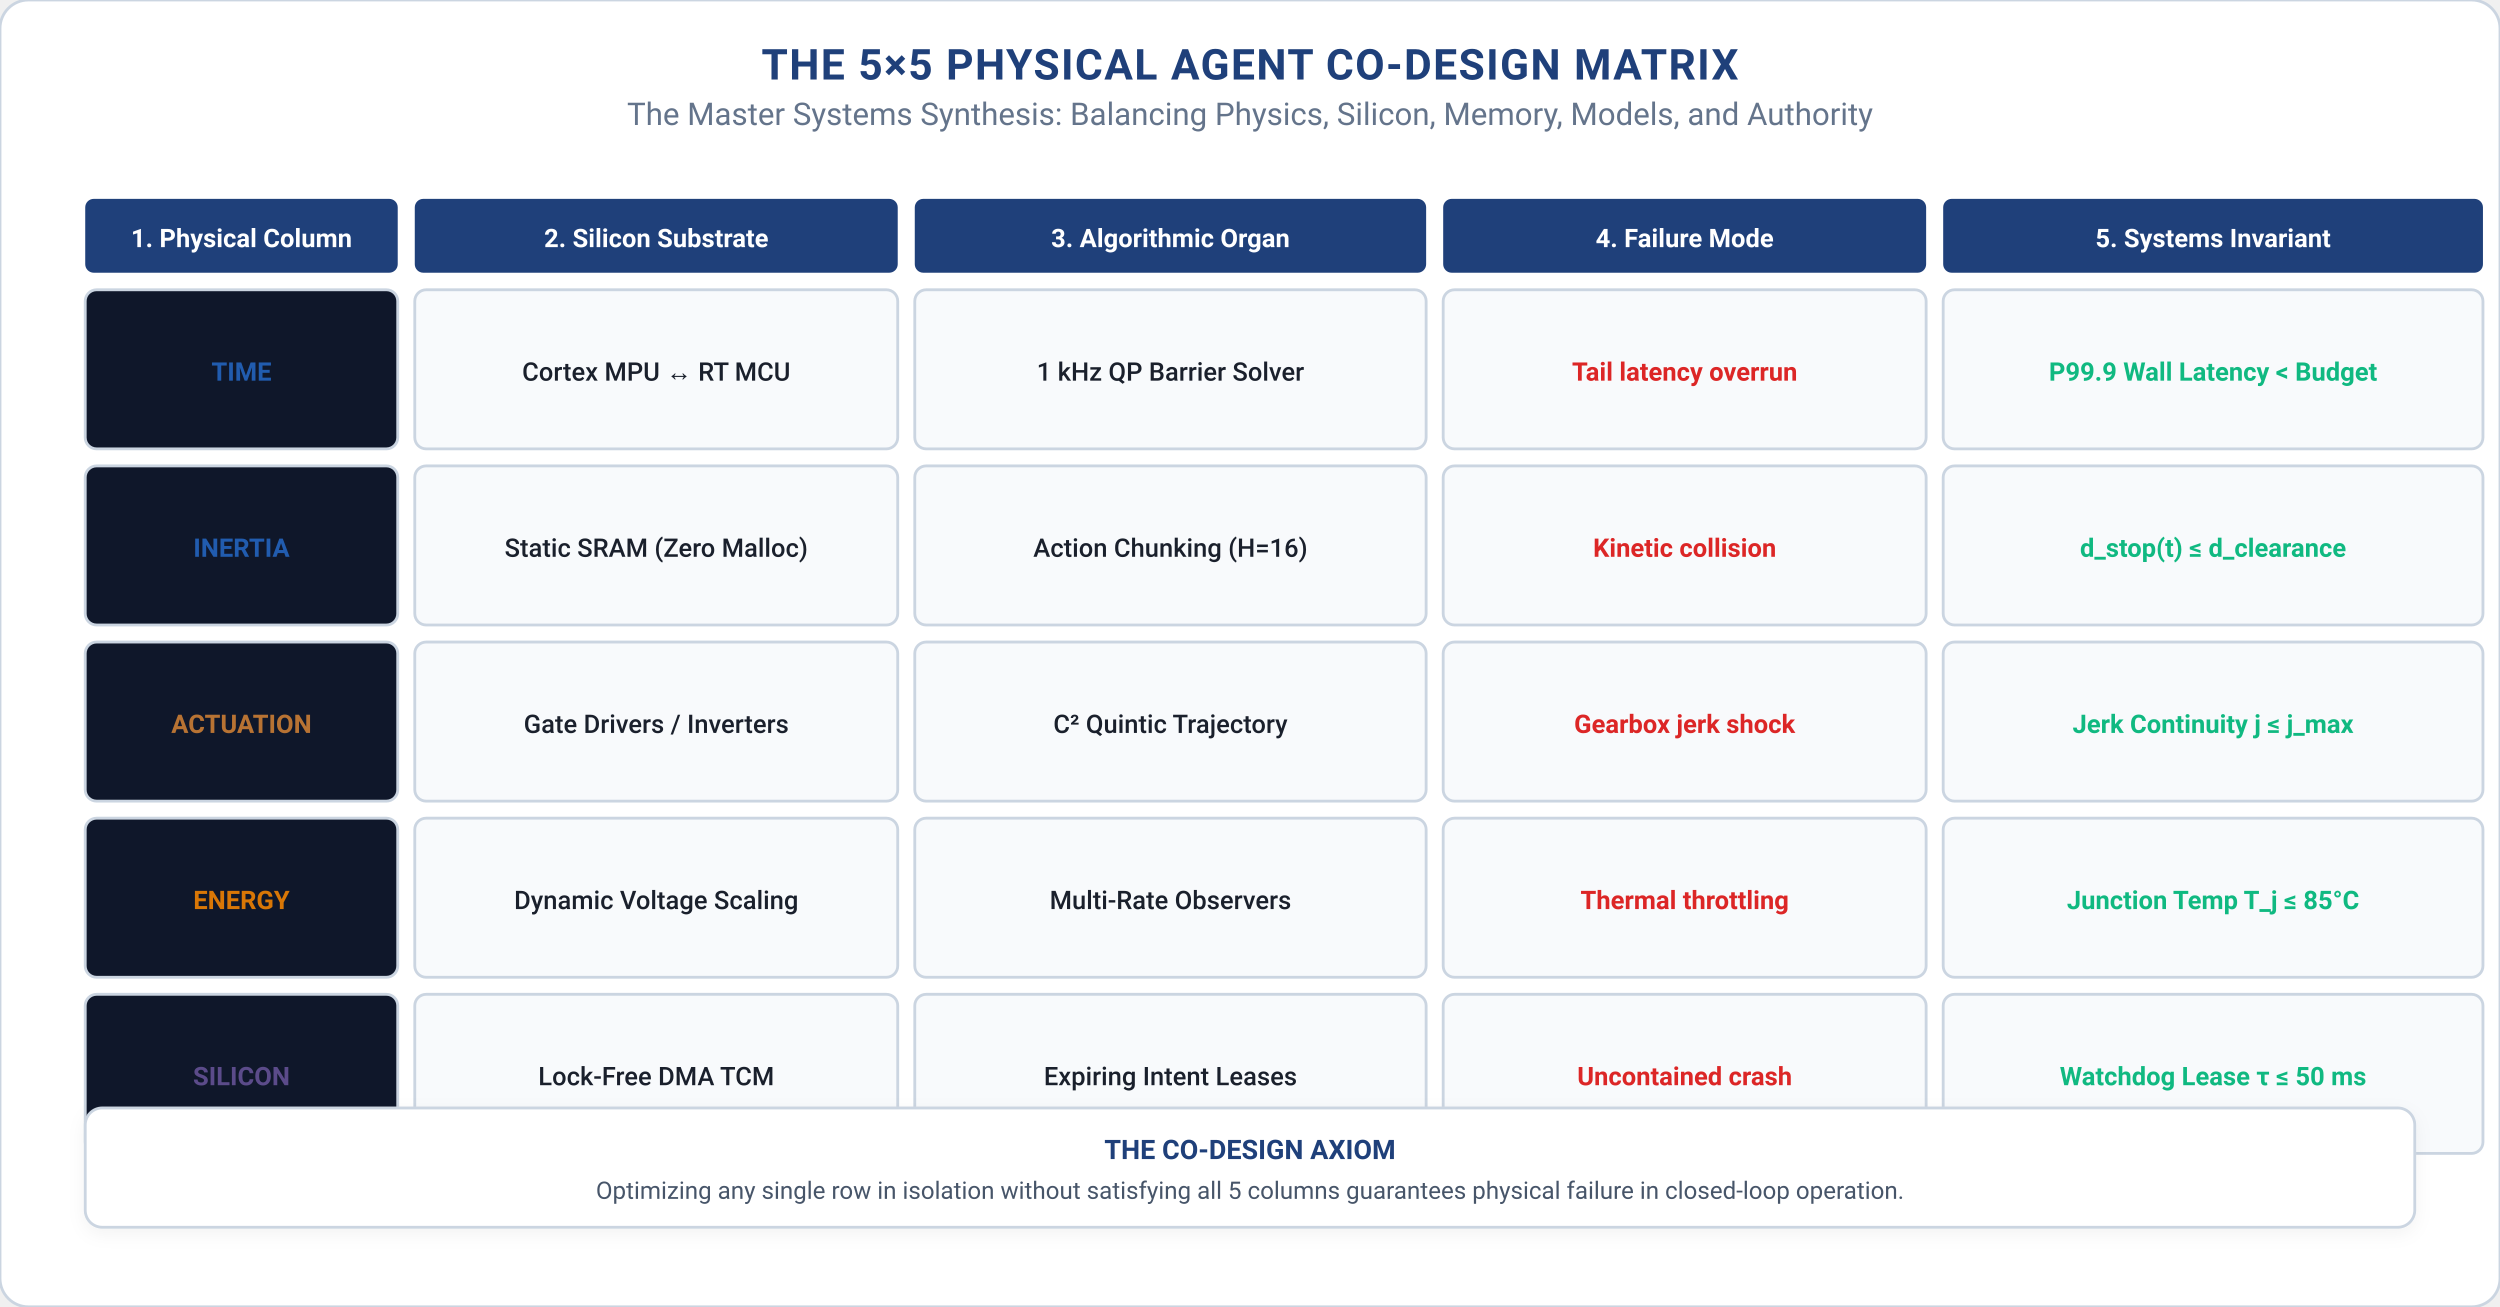
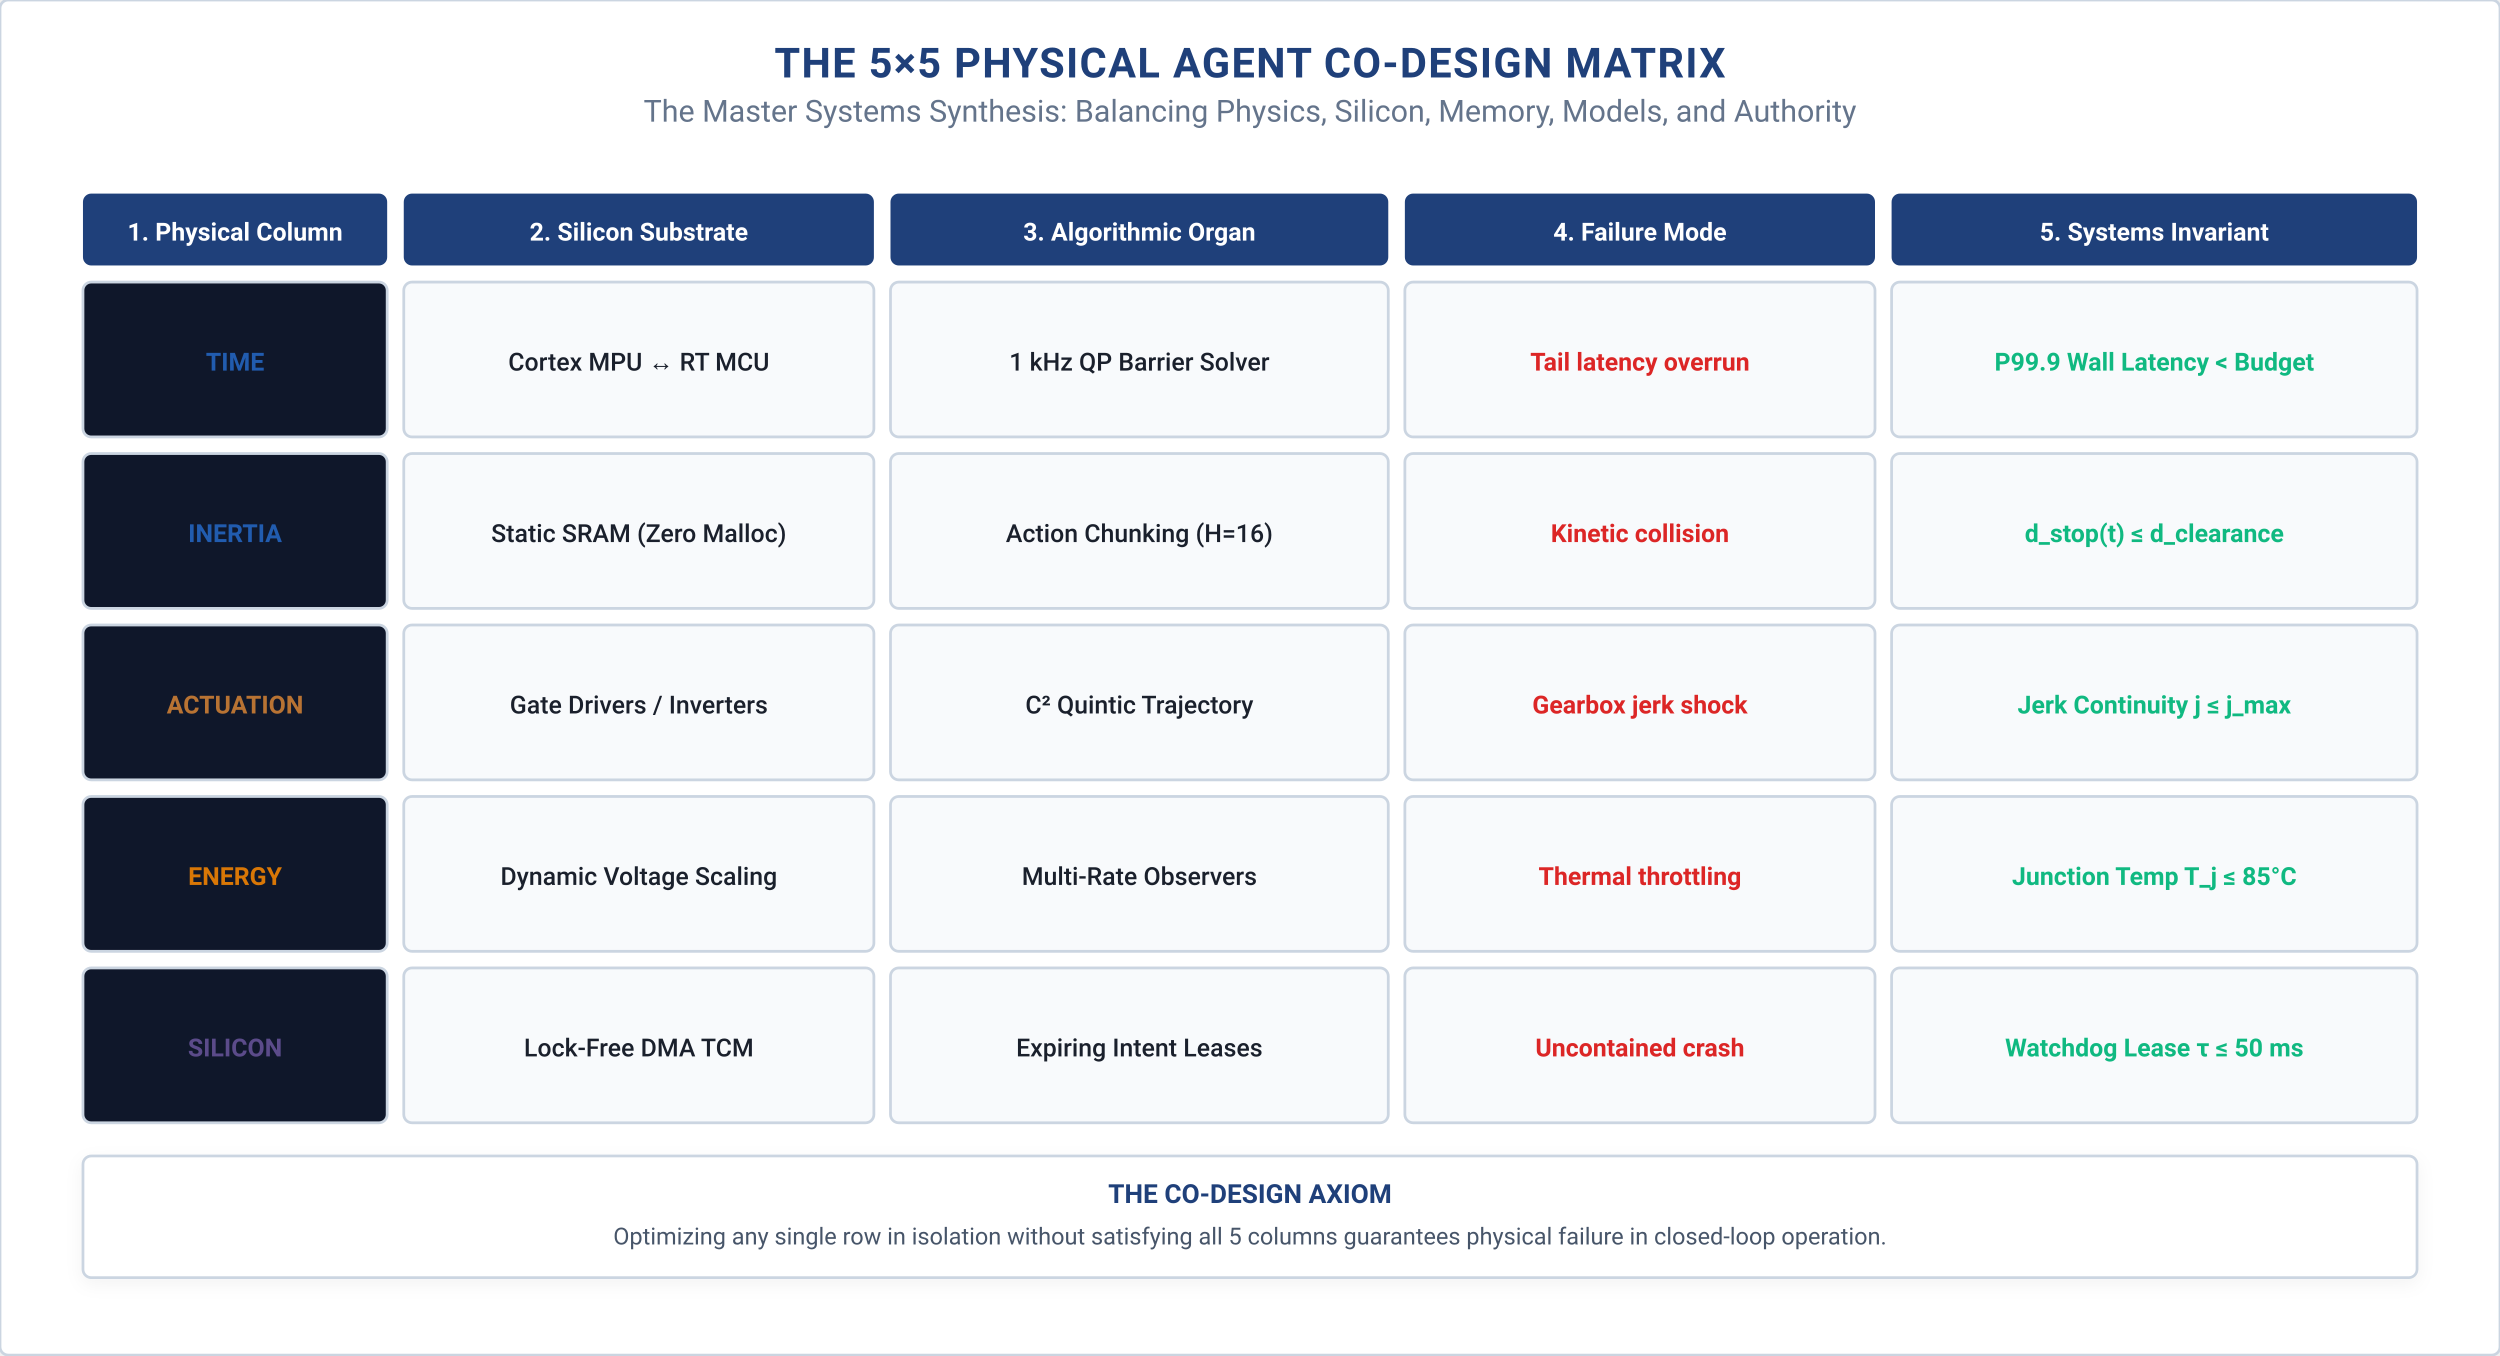
- <svg xmlns="http://www.w3.org/2000/svg" viewBox="0 0 880 460" width="100%" height="100%">
+ <svg xmlns="http://www.w3.org/2000/svg" viewBox="0 0 904 490" width="100%" height="100%">
  <style>
      text { font-family: -apple-system, BlinkMacSystemFont, "Segoe UI", Roboto, "Helvetica Neue", Arial, sans-serif; }
      .title { font-weight: 700; font-size: 15px; fill: #1F407A; text-anchor: middle; letter-spacing: 0.5px; }
      .subtitle { font-size: 11px; fill: #64748B; text-anchor: middle; }
      .section-hdr { font-weight: 700; font-size: 13px; fill: #1F407A; letter-spacing: 0.3px; }
      .card-title { font-weight: 700; font-size: 11.5px; }
      .body-text { font-size: 10px; fill: #475569; }
      .bold-text { font-weight: 600; font-size: 10px; fill: #1A202C; }
      .small-text { font-size: 9px; fill: #64748B; }
      .code-text { font-family: "SFMono-Regular", Consolas, "Liberation Mono", Menlo, Courier, monospace; font-size: 9px; fill: #1F407A; font-weight: 600; }
      .badge-text { font-weight: 700; font-size: 9px; text-anchor: middle; }
    </style>
  <defs>
    <marker id="arr-blue" viewBox="0 0 10 10" refX="7" refY="5" markerWidth="6" markerHeight="6" orient="auto-start-reverse">
      <path d="M 0 1.5 L 8 5 L 0 8.5 z" fill="#215CAF" />
    </marker>
    <marker id="arr-navy" viewBox="0 0 10 10" refX="7" refY="5" markerWidth="6" markerHeight="6" orient="auto-start-reverse">
      <path d="M 0 1.5 L 8 5 L 0 8.5 z" fill="#1F407A" />
    </marker>
    <marker id="arr-petrol" viewBox="0 0 10 10" refX="7" refY="5" markerWidth="6" markerHeight="6" orient="auto-start-reverse">
      <path d="M 0 1.5 L 8 5 L 0 8.5 z" fill="#007A87" />
    </marker>
    <marker id="arr-teal" viewBox="0 0 10 10" refX="7" refY="5" markerWidth="6" markerHeight="6" orient="auto-start-reverse">
      <path d="M 0 1.5 L 8 5 L 0 8.5 z" fill="#10B981" />
    </marker>
    <marker id="arr-bronze" viewBox="0 0 10 10" refX="7" refY="5" markerWidth="6" markerHeight="6" orient="auto-start-reverse">
      <path d="M 0 1.5 L 8 5 L 0 8.5 z" fill="#B87333" />
    </marker>
    <marker id="arr-crimson" viewBox="0 0 10 10" refX="7" refY="5" markerWidth="6" markerHeight="6" orient="auto-start-reverse">
      <path d="M 0 1.5 L 8 5 L 0 8.5 z" fill="#A51C30" />
    </marker>
    <marker id="arr-coral" viewBox="0 0 10 10" refX="7" refY="5" markerWidth="6" markerHeight="6" orient="auto-start-reverse">
      <path d="M 0 1.5 L 8 5 L 0 8.5 z" fill="#DC2626" />
    </marker>
    <marker id="arr-purple" viewBox="0 0 10 10" refX="7" refY="5" markerWidth="6" markerHeight="6" orient="auto-start-reverse">
      <path d="M 0 1.5 L 8 5 L 0 8.5 z" fill="#5B4B8A" />
    </marker>
    <marker id="arr-slate" viewBox="0 0 10 10" refX="7" refY="5" markerWidth="6" markerHeight="6" orient="auto-start-reverse">
      <path d="M 0 1.5 L 8 5 L 0 8.5 z" fill="#64748B" />
    </marker>
    <filter id="shadow" x="-2%" y="-3%" width="104%" height="108%" filterUnits="userSpaceOnUse">
      <feDropShadow dx="0" dy="2" stdDeviation="3" flood-color="#0F172A" flood-opacity="0.05" />
    </filter>
  </defs>
-   <rect width="880" height="460" fill="#FFFFFF" rx="10" stroke="#CBD5E1" stroke-width="1" />
-   <text x="440.0" y="28" class="title">THE 5×5 PHYSICAL AGENT CO-DESIGN MATRIX</text>
-   <text x="440.0" y="44" class="subtitle">The Master Systems Synthesis: Balancing Physics, Silicon, Memory, Models, and Authority</text>
+   <rect width="904" height="490" fill="#FFFFFF" rx="3" stroke="#CBD5E1" stroke-width="1" />
+   <text x="452.0" y="28" class="title">THE 5×5 PHYSICAL AGENT CO-DESIGN MATRIX</text>
+   <text x="452.0" y="44" class="subtitle">The Master Systems Synthesis: Balancing Physics, Silicon, Memory, Models, and Authority</text>
  <rect x="30" y="70" width="110" height="26" fill="#1F407A" rx="3" />
  <text x="85.0" y="87" font-size="9" font-weight="700" fill="#FFFFFF" text-anchor="middle">1. Physical Column</text>
  <rect x="146" y="70" width="170" height="26" fill="#1F407A" rx="3" />
  <text x="231.0" y="87" font-size="9" font-weight="700" fill="#FFFFFF" text-anchor="middle">2. Silicon Substrate</text>
  <rect x="322" y="70" width="180" height="26" fill="#1F407A" rx="3" />
  <text x="412.0" y="87" font-size="9" font-weight="700" fill="#FFFFFF" text-anchor="middle">3. Algorithmic Organ</text>
  <rect x="508" y="70" width="170" height="26" fill="#1F407A" rx="3" />
  <text x="593.0" y="87" font-size="9" font-weight="700" fill="#FFFFFF" text-anchor="middle">4. Failure Mode</text>
  <rect x="684" y="70" width="190" height="26" fill="#1F407A" rx="3" />
  <text x="779.0" y="87" font-size="9" font-weight="700" fill="#FFFFFF" text-anchor="middle">5. Systems Invariant</text>
-   <rect x="30" y="102" width="110" height="56" rx="4" fill="#0F172A" stroke="#CBD5E1" stroke-width="1" />
+   <rect x="30" y="102" width="110" height="56" rx="3" fill="#0F172A" stroke="#CBD5E1" stroke-width="1" />
  <text x="85.0" y="134" font-size="9" font-weight="700" fill="#215CAF" text-anchor="middle">TIME</text>
-   <rect x="146" y="102" width="170" height="56" rx="4" fill="#F8FAFC" stroke="#CBD5E1" stroke-width="1" />
+   <rect x="146" y="102" width="170" height="56" rx="3" fill="#F8FAFC" stroke="#CBD5E1" stroke-width="1" />
  <text x="231.0" y="134" font-size="9" font-weight="500" fill="#1A202C" text-anchor="middle">Cortex MPU ↔ RT MCU</text>
-   <rect x="322" y="102" width="180" height="56" rx="4" fill="#F8FAFC" stroke="#CBD5E1" stroke-width="1" />
+   <rect x="322" y="102" width="180" height="56" rx="3" fill="#F8FAFC" stroke="#CBD5E1" stroke-width="1" />
  <text x="412.0" y="134" font-size="9" font-weight="500" fill="#1A202C" text-anchor="middle">1 kHz QP Barrier Solver</text>
-   <rect x="508" y="102" width="170" height="56" rx="4" fill="#F8FAFC" stroke="#CBD5E1" stroke-width="1" />
+   <rect x="508" y="102" width="170" height="56" rx="3" fill="#F8FAFC" stroke="#CBD5E1" stroke-width="1" />
  <text x="593.0" y="134" font-size="9" font-weight="700" fill="#DC2626" text-anchor="middle">Tail latency overrun</text>
-   <rect x="684" y="102" width="190" height="56" rx="4" fill="#F8FAFC" stroke="#CBD5E1" stroke-width="1" />
+   <rect x="684" y="102" width="190" height="56" rx="3" fill="#F8FAFC" stroke="#CBD5E1" stroke-width="1" />
  <text x="779.0" y="134" font-size="9" font-weight="700" fill="#10B981" text-anchor="middle">P99.9 Wall Latency &lt; Budget</text>
-   <rect x="30" y="164" width="110" height="56" rx="4" fill="#0F172A" stroke="#CBD5E1" stroke-width="1" />
+   <rect x="30" y="164" width="110" height="56" rx="3" fill="#0F172A" stroke="#CBD5E1" stroke-width="1" />
  <text x="85.0" y="196" font-size="9" font-weight="700" fill="#215CAF" text-anchor="middle">INERTIA</text>
-   <rect x="146" y="164" width="170" height="56" rx="4" fill="#F8FAFC" stroke="#CBD5E1" stroke-width="1" />
+   <rect x="146" y="164" width="170" height="56" rx="3" fill="#F8FAFC" stroke="#CBD5E1" stroke-width="1" />
  <text x="231.0" y="196" font-size="9" font-weight="500" fill="#1A202C" text-anchor="middle">Static SRAM (Zero Malloc)</text>
-   <rect x="322" y="164" width="180" height="56" rx="4" fill="#F8FAFC" stroke="#CBD5E1" stroke-width="1" />
+   <rect x="322" y="164" width="180" height="56" rx="3" fill="#F8FAFC" stroke="#CBD5E1" stroke-width="1" />
  <text x="412.0" y="196" font-size="9" font-weight="500" fill="#1A202C" text-anchor="middle">Action Chunking (H=16)</text>
-   <rect x="508" y="164" width="170" height="56" rx="4" fill="#F8FAFC" stroke="#CBD5E1" stroke-width="1" />
+   <rect x="508" y="164" width="170" height="56" rx="3" fill="#F8FAFC" stroke="#CBD5E1" stroke-width="1" />
  <text x="593.0" y="196" font-size="9" font-weight="700" fill="#DC2626" text-anchor="middle">Kinetic collision</text>
-   <rect x="684" y="164" width="190" height="56" rx="4" fill="#F8FAFC" stroke="#CBD5E1" stroke-width="1" />
+   <rect x="684" y="164" width="190" height="56" rx="3" fill="#F8FAFC" stroke="#CBD5E1" stroke-width="1" />
  <text x="779.0" y="196" font-size="9" font-weight="700" fill="#10B981" text-anchor="middle">d_stop(t) ≤ d_clearance</text>
-   <rect x="30" y="226" width="110" height="56" rx="4" fill="#0F172A" stroke="#CBD5E1" stroke-width="1" />
+   <rect x="30" y="226" width="110" height="56" rx="3" fill="#0F172A" stroke="#CBD5E1" stroke-width="1" />
  <text x="85.0" y="258" font-size="9" font-weight="700" fill="#B87333" text-anchor="middle">ACTUATION</text>
-   <rect x="146" y="226" width="170" height="56" rx="4" fill="#F8FAFC" stroke="#CBD5E1" stroke-width="1" />
+   <rect x="146" y="226" width="170" height="56" rx="3" fill="#F8FAFC" stroke="#CBD5E1" stroke-width="1" />
  <text x="231.0" y="258" font-size="9" font-weight="500" fill="#1A202C" text-anchor="middle">Gate Drivers / Inverters</text>
-   <rect x="322" y="226" width="180" height="56" rx="4" fill="#F8FAFC" stroke="#CBD5E1" stroke-width="1" />
+   <rect x="322" y="226" width="180" height="56" rx="3" fill="#F8FAFC" stroke="#CBD5E1" stroke-width="1" />
  <text x="412.0" y="258" font-size="9" font-weight="500" fill="#1A202C" text-anchor="middle">C² Quintic Trajectory</text>
-   <rect x="508" y="226" width="170" height="56" rx="4" fill="#F8FAFC" stroke="#CBD5E1" stroke-width="1" />
+   <rect x="508" y="226" width="170" height="56" rx="3" fill="#F8FAFC" stroke="#CBD5E1" stroke-width="1" />
  <text x="593.0" y="258" font-size="9" font-weight="700" fill="#DC2626" text-anchor="middle">Gearbox jerk shock</text>
-   <rect x="684" y="226" width="190" height="56" rx="4" fill="#F8FAFC" stroke="#CBD5E1" stroke-width="1" />
+   <rect x="684" y="226" width="190" height="56" rx="3" fill="#F8FAFC" stroke="#CBD5E1" stroke-width="1" />
  <text x="779.0" y="258" font-size="9" font-weight="700" fill="#10B981" text-anchor="middle">Jerk Continuity j ≤ j_max</text>
-   <rect x="30" y="288" width="110" height="56" rx="4" fill="#0F172A" stroke="#CBD5E1" stroke-width="1" />
+   <rect x="30" y="288" width="110" height="56" rx="3" fill="#0F172A" stroke="#CBD5E1" stroke-width="1" />
  <text x="85.0" y="320" font-size="9" font-weight="700" fill="#D97706" text-anchor="middle">ENERGY</text>
-   <rect x="146" y="288" width="170" height="56" rx="4" fill="#F8FAFC" stroke="#CBD5E1" stroke-width="1" />
+   <rect x="146" y="288" width="170" height="56" rx="3" fill="#F8FAFC" stroke="#CBD5E1" stroke-width="1" />
  <text x="231.0" y="320" font-size="9" font-weight="500" fill="#1A202C" text-anchor="middle">Dynamic Voltage Scaling</text>
-   <rect x="322" y="288" width="180" height="56" rx="4" fill="#F8FAFC" stroke="#CBD5E1" stroke-width="1" />
+   <rect x="322" y="288" width="180" height="56" rx="3" fill="#F8FAFC" stroke="#CBD5E1" stroke-width="1" />
  <text x="412.0" y="320" font-size="9" font-weight="500" fill="#1A202C" text-anchor="middle">Multi-Rate Observers</text>
-   <rect x="508" y="288" width="170" height="56" rx="4" fill="#F8FAFC" stroke="#CBD5E1" stroke-width="1" />
+   <rect x="508" y="288" width="170" height="56" rx="3" fill="#F8FAFC" stroke="#CBD5E1" stroke-width="1" />
  <text x="593.0" y="320" font-size="9" font-weight="700" fill="#DC2626" text-anchor="middle">Thermal throttling</text>
-   <rect x="684" y="288" width="190" height="56" rx="4" fill="#F8FAFC" stroke="#CBD5E1" stroke-width="1" />
+   <rect x="684" y="288" width="190" height="56" rx="3" fill="#F8FAFC" stroke="#CBD5E1" stroke-width="1" />
  <text x="779.0" y="320" font-size="9" font-weight="700" fill="#10B981" text-anchor="middle">Junction Temp T_j ≤ 85°C</text>
-   <rect x="30" y="350" width="110" height="56" rx="4" fill="#0F172A" stroke="#CBD5E1" stroke-width="1" />
+   <rect x="30" y="350" width="110" height="56" rx="3" fill="#0F172A" stroke="#CBD5E1" stroke-width="1" />
  <text x="85.0" y="382" font-size="9" font-weight="700" fill="#5B4B8A" text-anchor="middle">SILICON</text>
-   <rect x="146" y="350" width="170" height="56" rx="4" fill="#F8FAFC" stroke="#CBD5E1" stroke-width="1" />
+   <rect x="146" y="350" width="170" height="56" rx="3" fill="#F8FAFC" stroke="#CBD5E1" stroke-width="1" />
  <text x="231.0" y="382" font-size="9" font-weight="500" fill="#1A202C" text-anchor="middle">Lock-Free DMA TCM</text>
-   <rect x="322" y="350" width="180" height="56" rx="4" fill="#F8FAFC" stroke="#CBD5E1" stroke-width="1" />
+   <rect x="322" y="350" width="180" height="56" rx="3" fill="#F8FAFC" stroke="#CBD5E1" stroke-width="1" />
  <text x="412.0" y="382" font-size="9" font-weight="500" fill="#1A202C" text-anchor="middle">Expiring Intent Leases</text>
-   <rect x="508" y="350" width="170" height="56" rx="4" fill="#F8FAFC" stroke="#CBD5E1" stroke-width="1" />
+   <rect x="508" y="350" width="170" height="56" rx="3" fill="#F8FAFC" stroke="#CBD5E1" stroke-width="1" />
  <text x="593.0" y="382" font-size="9" font-weight="700" fill="#DC2626" text-anchor="middle">Uncontained crash</text>
-   <rect x="684" y="350" width="190" height="56" rx="4" fill="#F8FAFC" stroke="#CBD5E1" stroke-width="1" />
+   <rect x="684" y="350" width="190" height="56" rx="3" fill="#F8FAFC" stroke="#CBD5E1" stroke-width="1" />
  <text x="779.0" y="382" font-size="9" font-weight="700" fill="#10B981" text-anchor="middle">Watchdog Lease τ ≤ 50 ms</text>
-   <rect x="30" y="390" width="820" height="42" rx="6" fill="#FFFFFF" stroke="#CBD5E1" stroke-width="1" filter="url(#shadow)" />
-   <text x="440.0" y="408" font-size="9.5" font-weight="700" fill="#1F407A" text-anchor="middle">THE CO-DESIGN AXIOM</text>
-   <text x="440.0" y="422" font-size="8.5" fill="#475569" text-anchor="middle">Optimizing any single row in isolation without satisfying all 5 columns guarantees physical failure in closed-loop operation.</text>
+   <rect x="30" y="418" width="844" height="44" rx="3" fill="#FFFFFF" stroke="#CBD5E1" stroke-width="1" filter="url(#shadow)" />
+   <text x="452.0" y="435" font-size="9.5" font-weight="700" fill="#1F407A" text-anchor="middle">THE CO-DESIGN AXIOM</text>
+   <text x="452.0" y="450" font-size="8.5" fill="#475569" text-anchor="middle">Optimizing any single row in isolation without satisfying all 5 columns guarantees physical failure in closed-loop operation.</text>
</svg>
